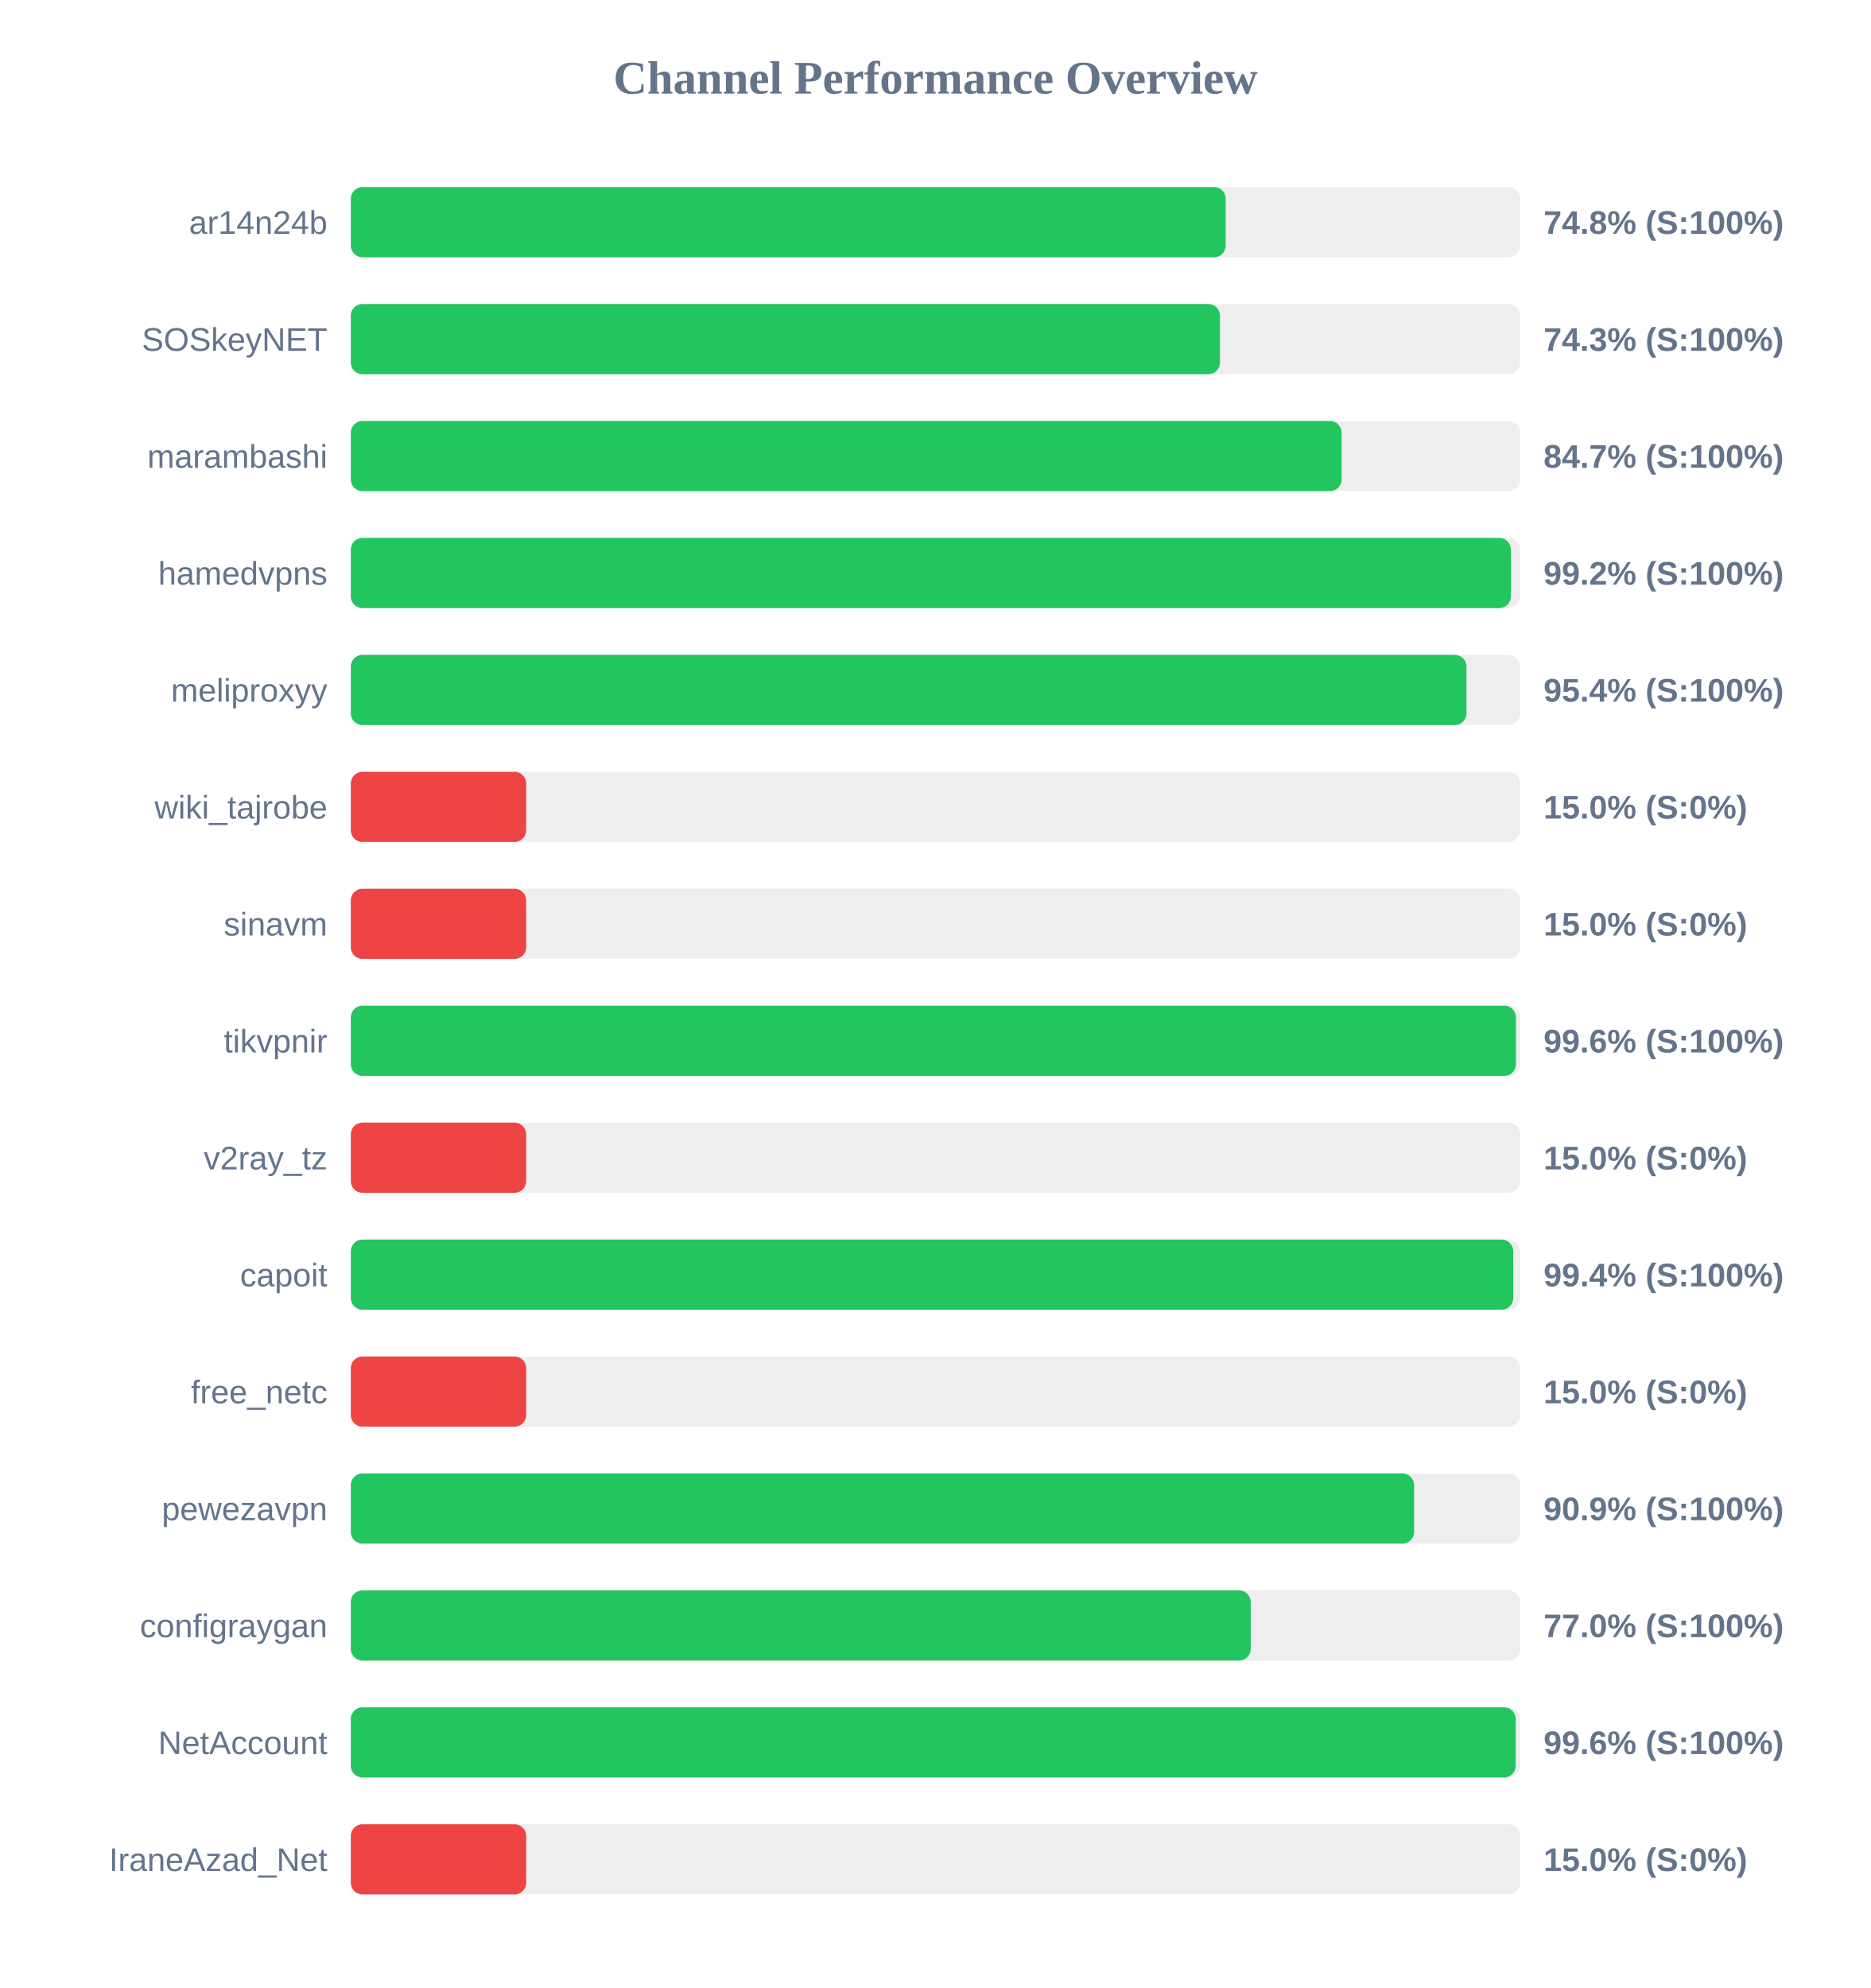
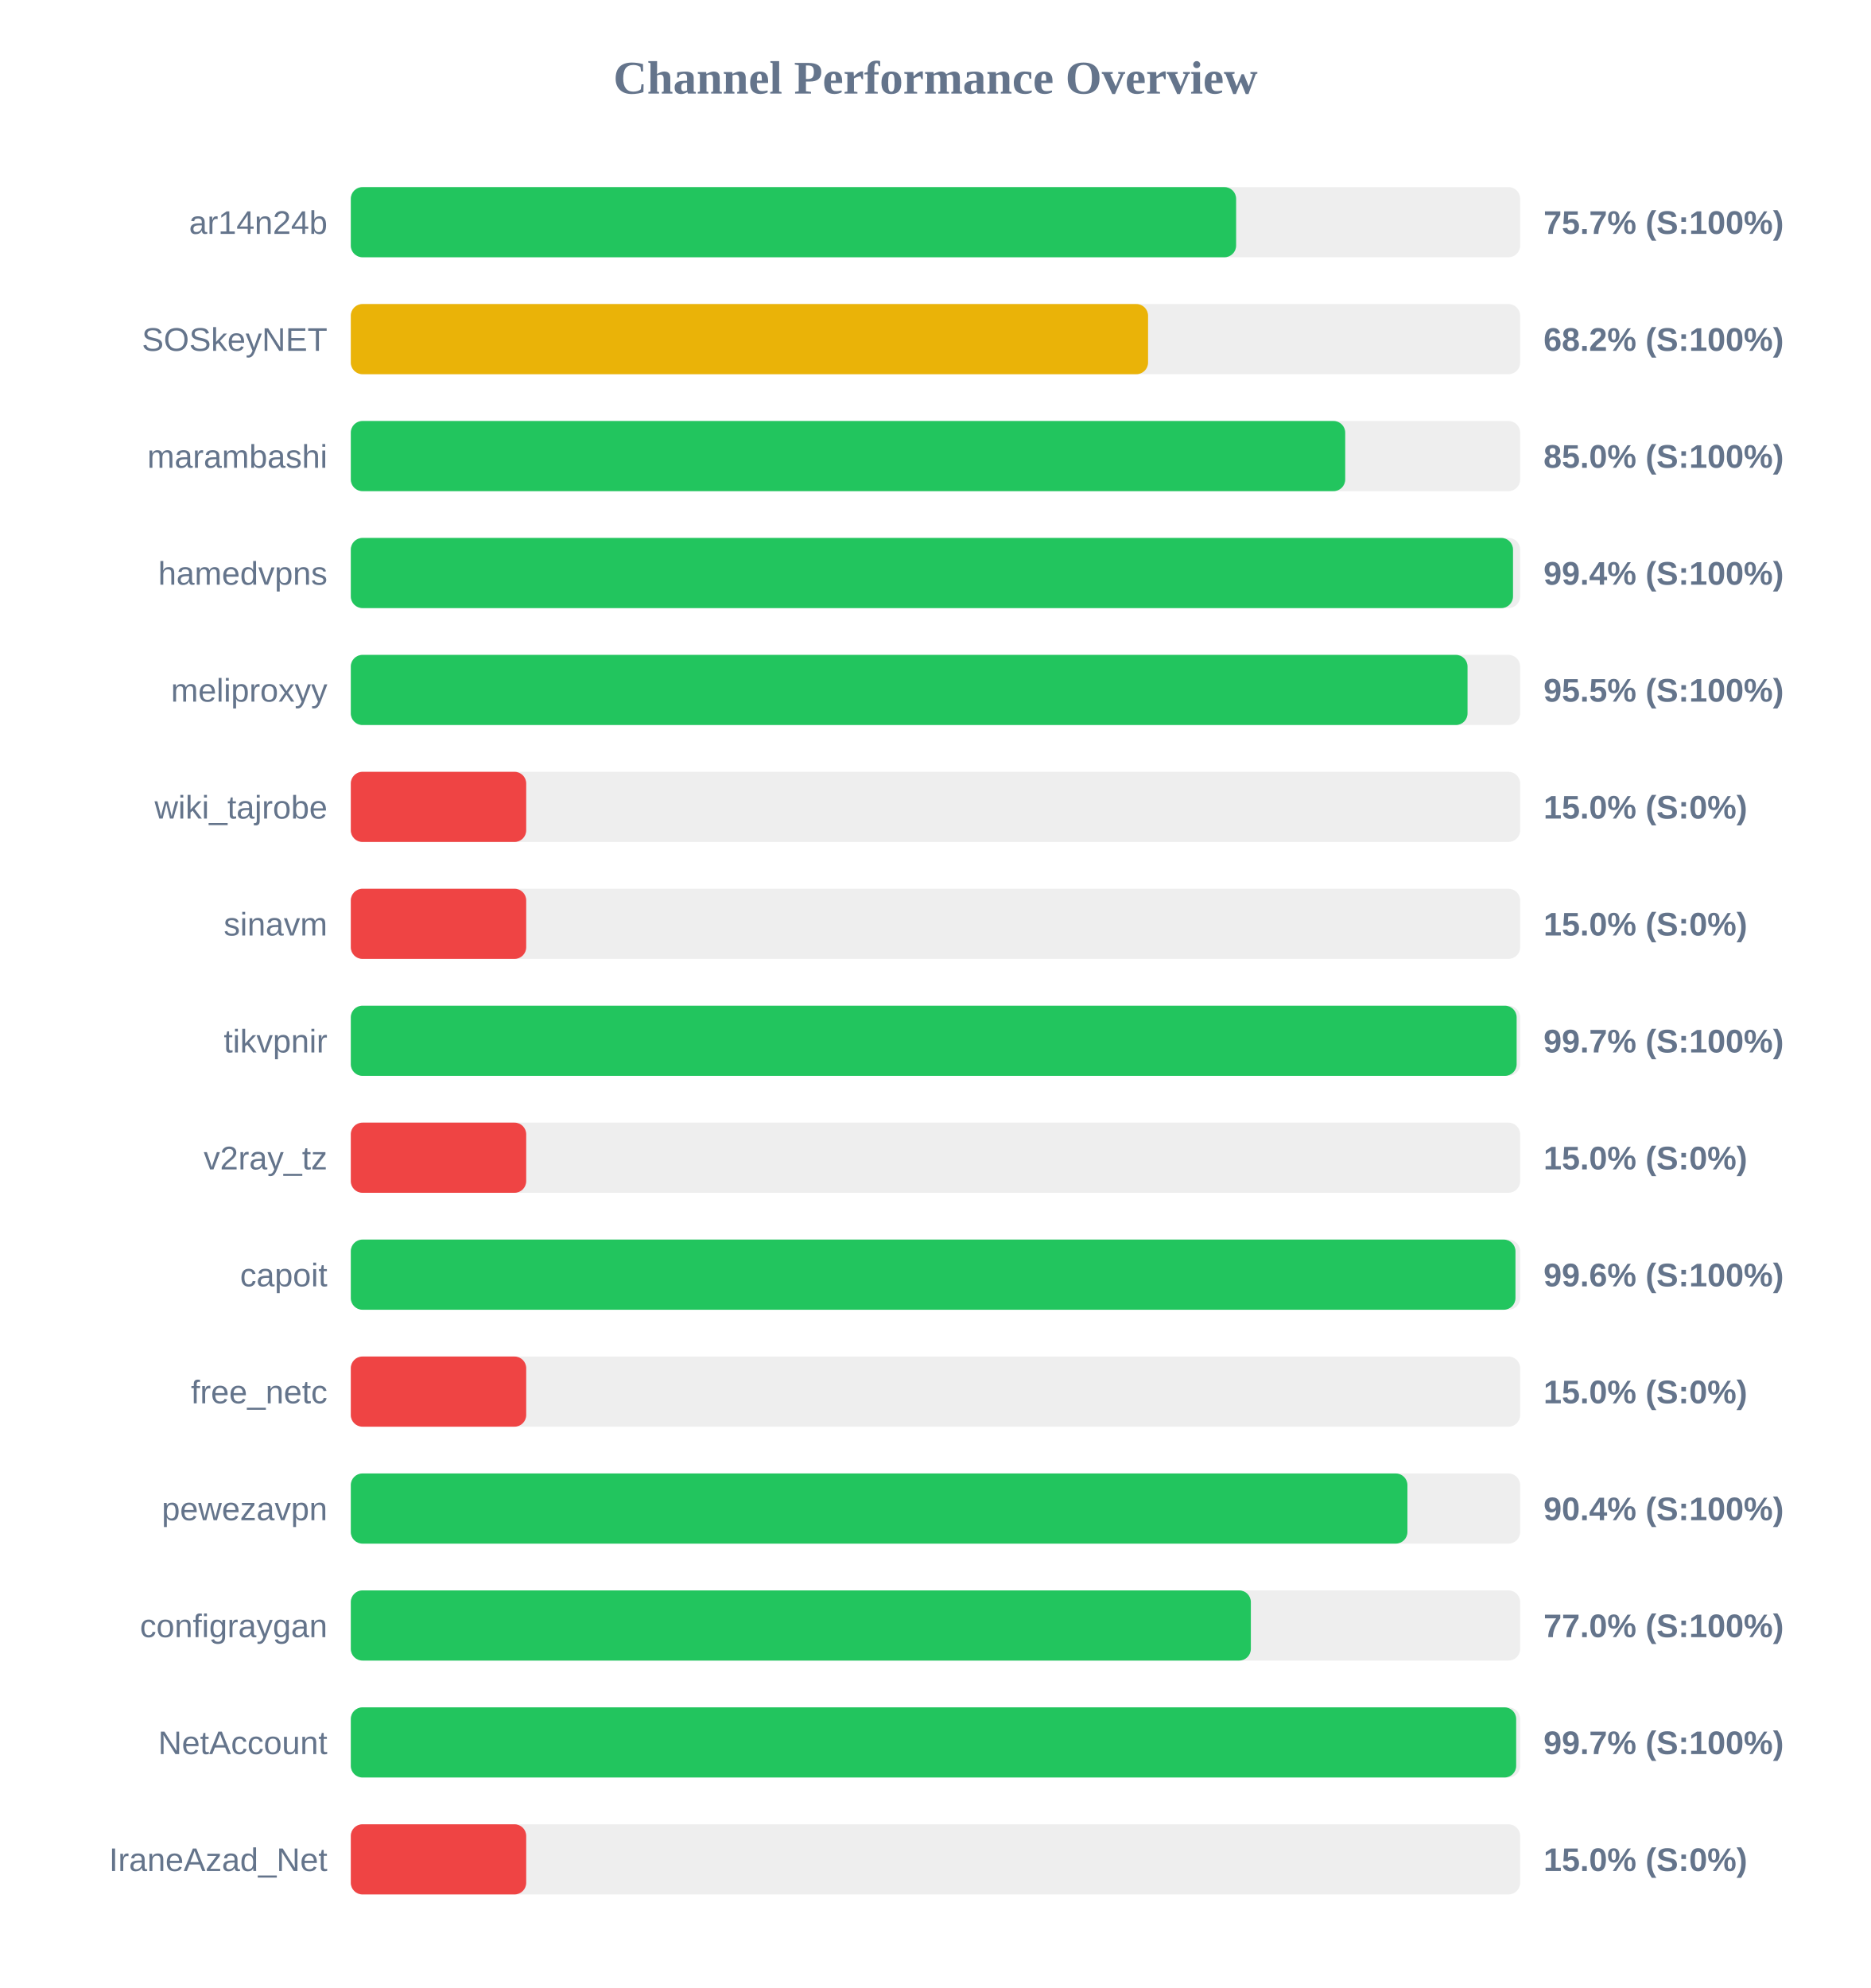
<svg xmlns="http://www.w3.org/2000/svg" width="800" height="850" version="1.1">
  <style>
        .row { font: 14px Arial; fill: #64748b; }
        .score { font: bold 14px Arial; fill: #64748b; }
    </style>
  <text x="400" y="40" text-anchor="middle" font-size="20px" font-weight="bold" fill="#64748b">Channel Performance Overview</text>
  <rect x="150" y="80" width="500" height="30" fill="#eee" rx="5" />
-   <rect x="150" y="80" width="374.1" height="30" fill="#22c55e" rx="5" />
+   <rect x="150" y="80" width="378.55" height="30" fill="#22c55e" rx="5" />
  <text x="140" y="100" text-anchor="end" class="row">ar14n24b</text>
-   <text x="660" y="100" text-anchor="start" class="score">74.8% (S:100%)</text>
+   <text x="660" y="100" text-anchor="start" class="score">75.7% (S:100%)</text>
  <rect x="150" y="130" width="500" height="30" fill="#eee" rx="5" />
-   <rect x="150" y="130" width="371.65" height="30" fill="#22c55e" rx="5" />
+   <rect x="150" y="130" width="340.9" height="30" fill="#eab308" rx="5" />
  <text x="140" y="150" text-anchor="end" class="row">SOSkeyNET</text>
-   <text x="660" y="150" text-anchor="start" class="score">74.3% (S:100%)</text>
+   <text x="660" y="150" text-anchor="start" class="score">68.2% (S:100%)</text>
  <rect x="150" y="180" width="500" height="30" fill="#eee" rx="5" />
-   <rect x="150" y="180" width="423.65" height="30" fill="#22c55e" rx="5" />
+   <rect x="150" y="180" width="425.2" height="30" fill="#22c55e" rx="5" />
  <text x="140" y="200" text-anchor="end" class="row">marambashi</text>
-   <text x="660" y="200" text-anchor="start" class="score">84.7% (S:100%)</text>
+   <text x="660" y="200" text-anchor="start" class="score">85.0% (S:100%)</text>
  <rect x="150" y="230" width="500" height="30" fill="#eee" rx="5" />
-   <rect x="150" y="230" width="496.05" height="30" fill="#22c55e" rx="5" />
+   <rect x="150" y="230" width="496.95" height="30" fill="#22c55e" rx="5" />
  <text x="140" y="250" text-anchor="end" class="row">hamedvpns</text>
-   <text x="660" y="250" text-anchor="start" class="score">99.2% (S:100%)</text>
+   <text x="660" y="250" text-anchor="start" class="score">99.4% (S:100%)</text>
  <rect x="150" y="280" width="500" height="30" fill="#eee" rx="5" />
-   <rect x="150" y="280" width="477.05" height="30" fill="#22c55e" rx="5" />
+   <rect x="150" y="280" width="477.5" height="30" fill="#22c55e" rx="5" />
  <text x="140" y="300" text-anchor="end" class="row">meliproxyy</text>
-   <text x="660" y="300" text-anchor="start" class="score">95.4% (S:100%)</text>
+   <text x="660" y="300" text-anchor="start" class="score">95.5% (S:100%)</text>
  <rect x="150" y="330" width="500" height="30" fill="#eee" rx="5" />
  <rect x="150" y="330" width="75.0" height="30" fill="#ef4444" rx="5" />
  <text x="140" y="350" text-anchor="end" class="row">wiki_tajrobe</text>
  <text x="660" y="350" text-anchor="start" class="score">15.0% (S:0%)</text>
  <rect x="150" y="380" width="500" height="30" fill="#eee" rx="5" />
  <rect x="150" y="380" width="75.0" height="30" fill="#ef4444" rx="5" />
  <text x="140" y="400" text-anchor="end" class="row">sinavm</text>
  <text x="660" y="400" text-anchor="start" class="score">15.0% (S:0%)</text>
  <rect x="150" y="430" width="500" height="30" fill="#eee" rx="5" />
-   <rect x="150" y="430" width="498.2" height="30" fill="#22c55e" rx="5" />
+   <rect x="150" y="430" width="498.5" height="30" fill="#22c55e" rx="5" />
  <text x="140" y="450" text-anchor="end" class="row">tikvpnir</text>
-   <text x="660" y="450" text-anchor="start" class="score">99.6% (S:100%)</text>
+   <text x="660" y="450" text-anchor="start" class="score">99.7% (S:100%)</text>
  <rect x="150" y="480" width="500" height="30" fill="#eee" rx="5" />
  <rect x="150" y="480" width="75.0" height="30" fill="#ef4444" rx="5" />
  <text x="140" y="500" text-anchor="end" class="row">v2ray_tz</text>
  <text x="660" y="500" text-anchor="start" class="score">15.0% (S:0%)</text>
  <rect x="150" y="530" width="500" height="30" fill="#eee" rx="5" />
-   <rect x="150" y="530" width="497.05" height="30" fill="#22c55e" rx="5" />
+   <rect x="150" y="530" width="498.0" height="30" fill="#22c55e" rx="5" />
  <text x="140" y="550" text-anchor="end" class="row">capoit</text>
-   <text x="660" y="550" text-anchor="start" class="score">99.4% (S:100%)</text>
+   <text x="660" y="550" text-anchor="start" class="score">99.6% (S:100%)</text>
  <rect x="150" y="580" width="500" height="30" fill="#eee" rx="5" />
  <rect x="150" y="580" width="75.0" height="30" fill="#ef4444" rx="5" />
  <text x="140" y="600" text-anchor="end" class="row">free_netc</text>
  <text x="660" y="600" text-anchor="start" class="score">15.0% (S:0%)</text>
  <rect x="150" y="630" width="500" height="30" fill="#eee" rx="5" />
-   <rect x="150" y="630" width="454.65" height="30" fill="#22c55e" rx="5" />
+   <rect x="150" y="630" width="451.8" height="30" fill="#22c55e" rx="5" />
  <text x="140" y="650" text-anchor="end" class="row">pewezavpn</text>
-   <text x="660" y="650" text-anchor="start" class="score">90.9% (S:100%)</text>
+   <text x="660" y="650" text-anchor="start" class="score">90.4% (S:100%)</text>
  <rect x="150" y="680" width="500" height="30" fill="#eee" rx="5" />
-   <rect x="150" y="680" width="384.8" height="30" fill="#22c55e" rx="5" />
+   <rect x="150" y="680" width="384.85" height="30" fill="#22c55e" rx="5" />
  <text x="140" y="700" text-anchor="end" class="row">configraygan</text>
  <text x="660" y="700" text-anchor="start" class="score">77.0% (S:100%)</text>
  <rect x="150" y="730" width="500" height="30" fill="#eee" rx="5" />
-   <rect x="150" y="730" width="498.1" height="30" fill="#22c55e" rx="5" />
+   <rect x="150" y="730" width="498.3" height="30" fill="#22c55e" rx="5" />
  <text x="140" y="750" text-anchor="end" class="row">NetAccount</text>
-   <text x="660" y="750" text-anchor="start" class="score">99.6% (S:100%)</text>
+   <text x="660" y="750" text-anchor="start" class="score">99.7% (S:100%)</text>
  <rect x="150" y="780" width="500" height="30" fill="#eee" rx="5" />
  <rect x="150" y="780" width="75.0" height="30" fill="#ef4444" rx="5" />
  <text x="140" y="800" text-anchor="end" class="row">IraneAzad_Net</text>
  <text x="660" y="800" text-anchor="start" class="score">15.0% (S:0%)</text>
</svg>
